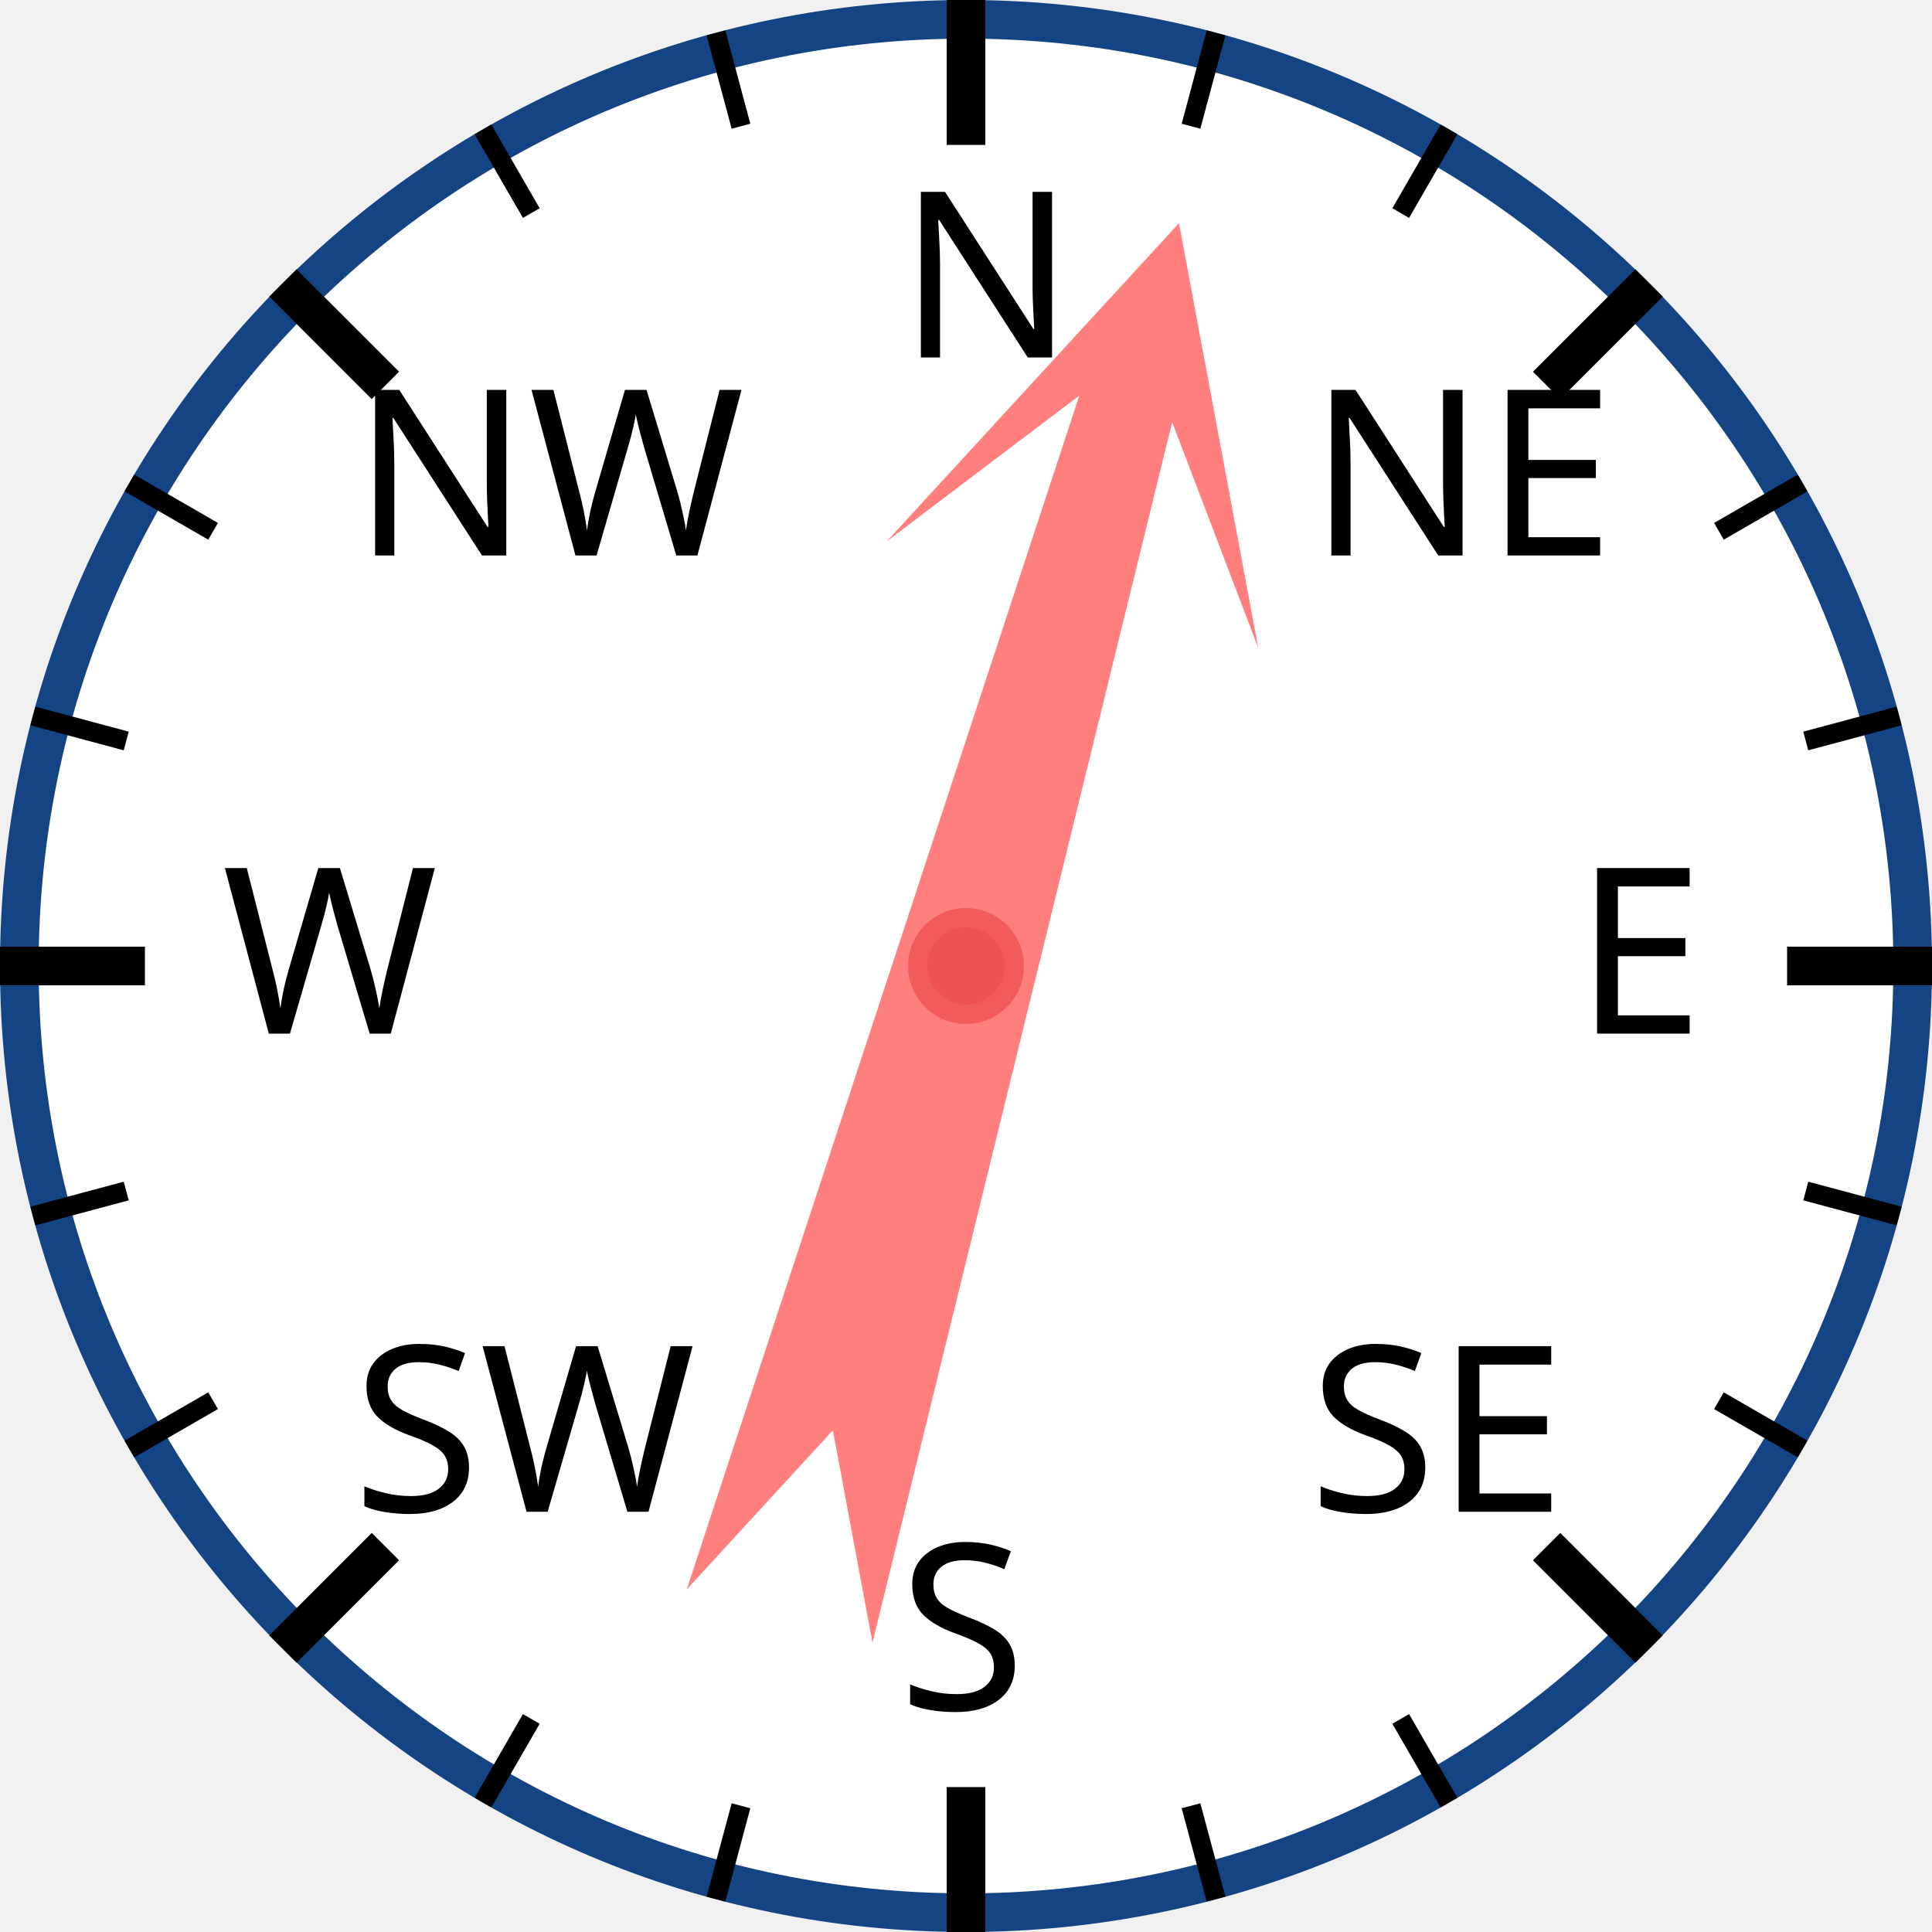
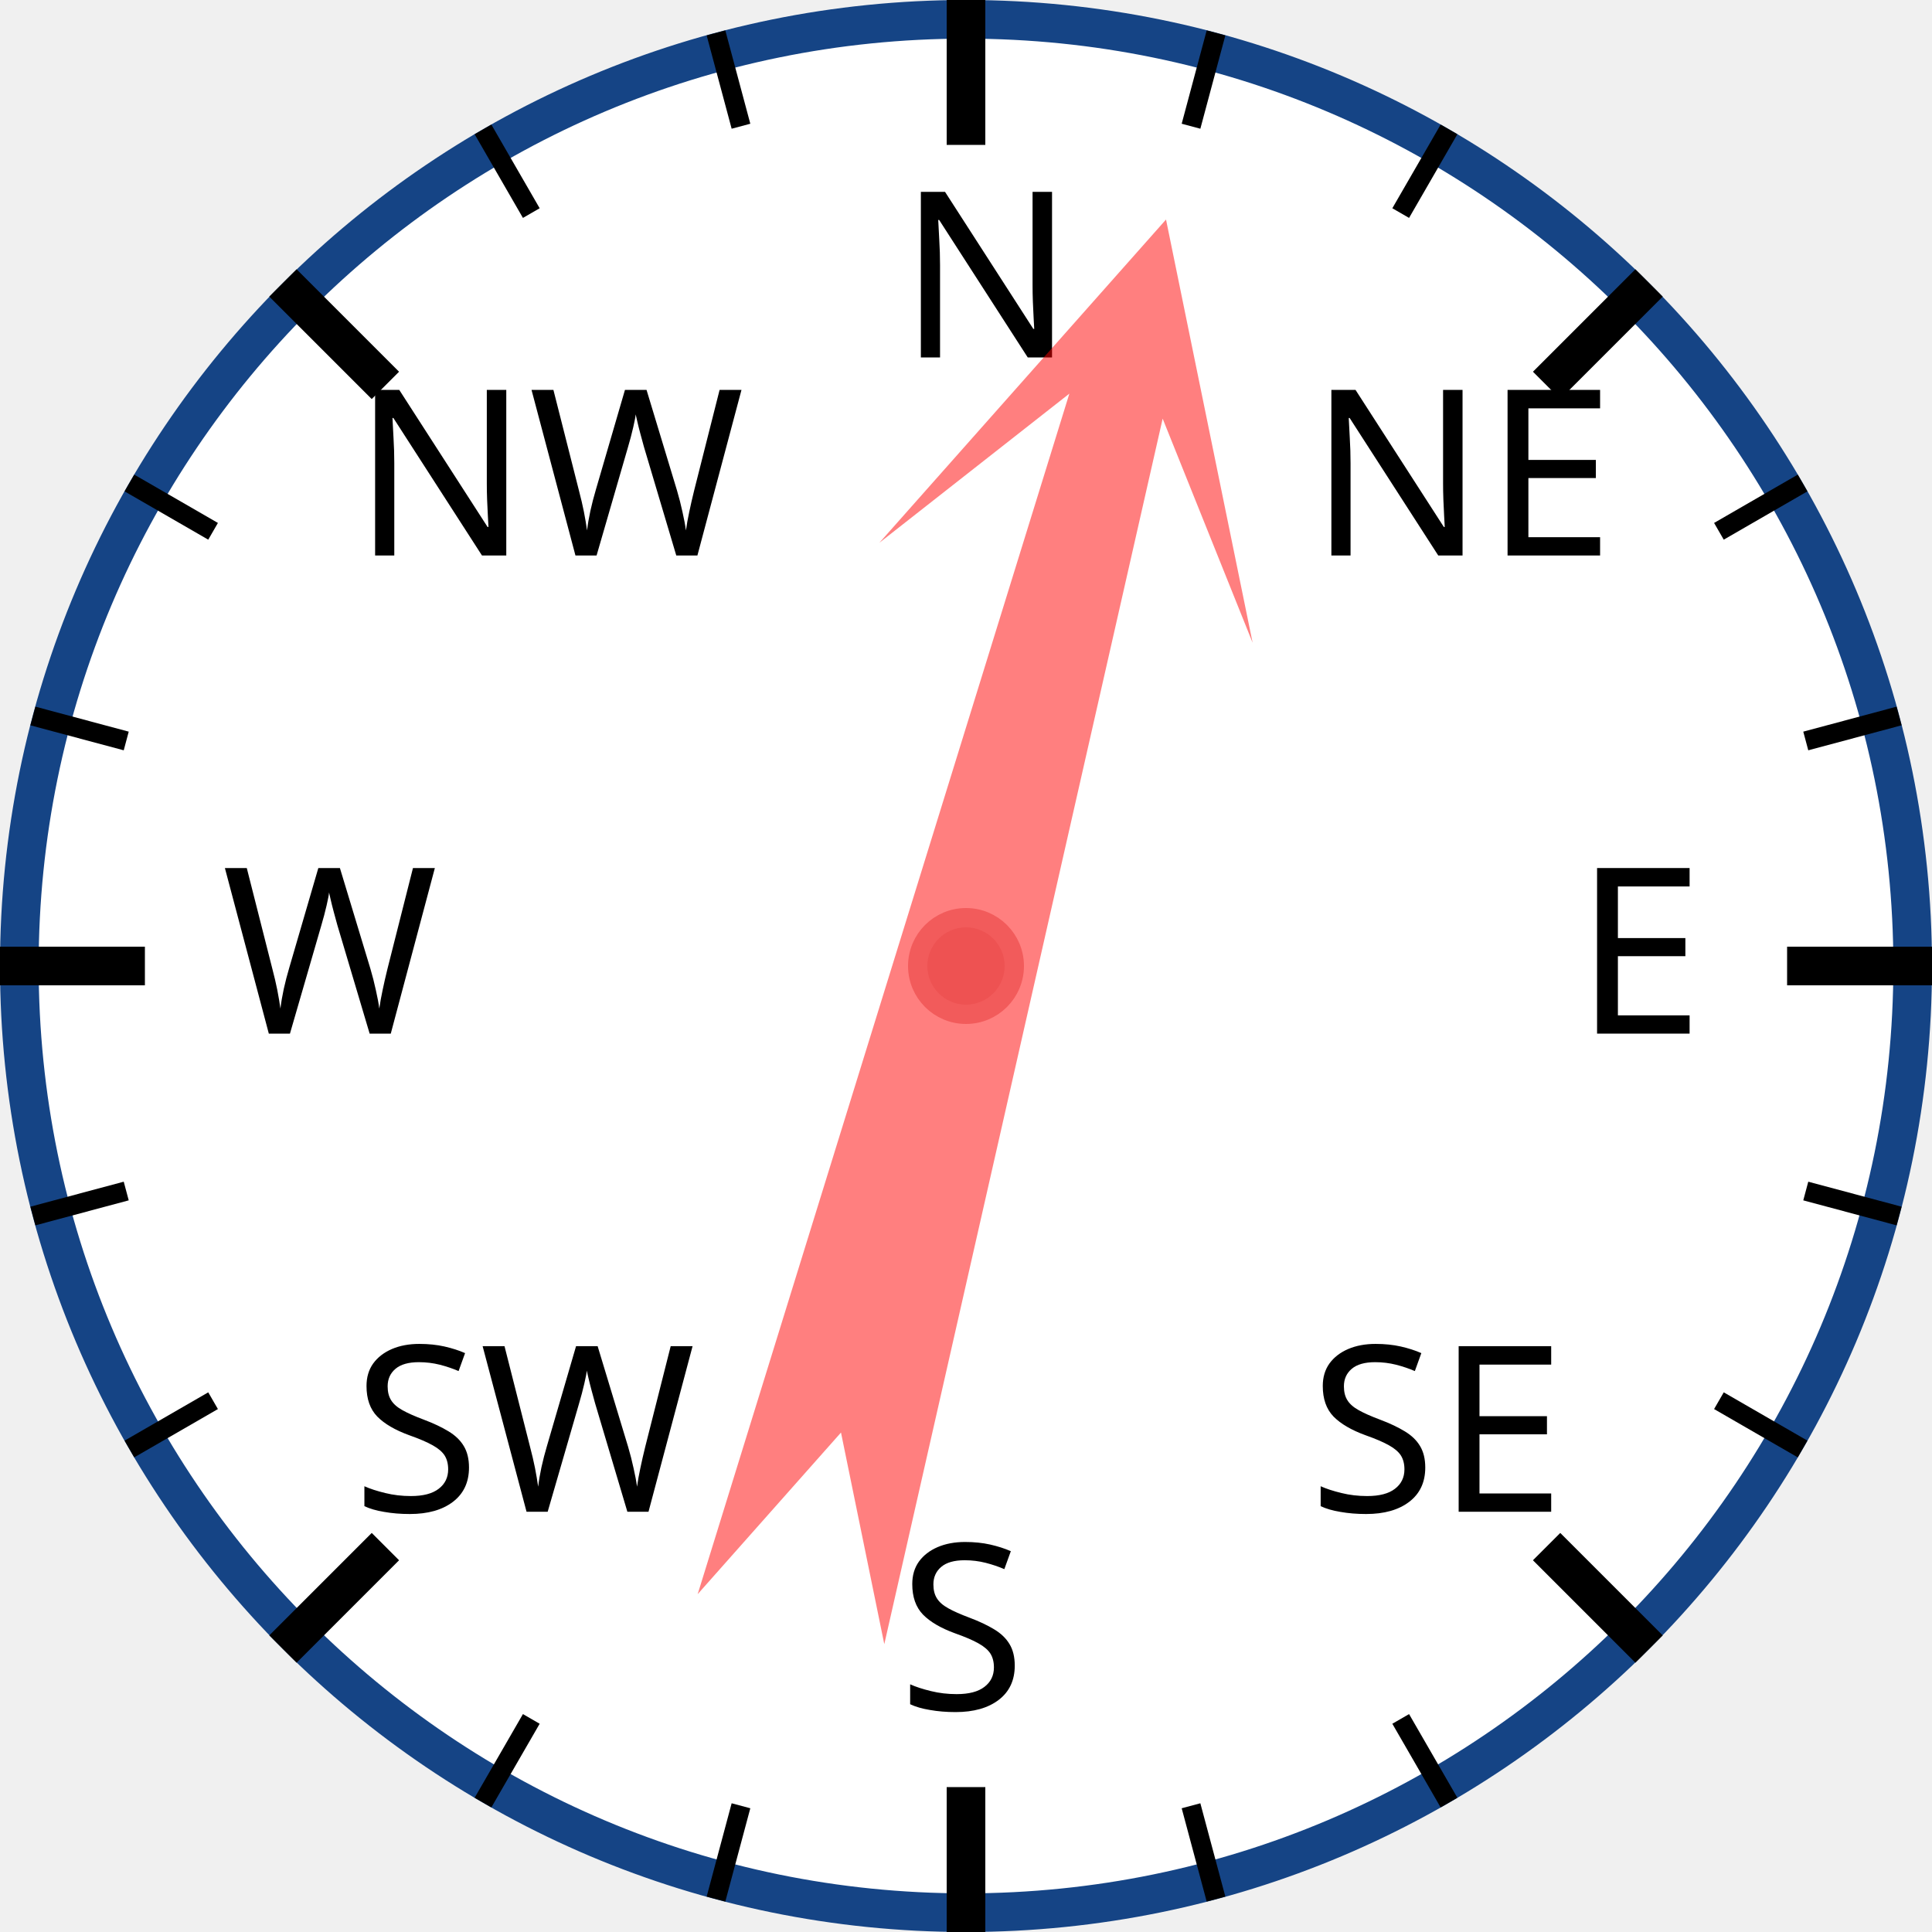
<svg xmlns="http://www.w3.org/2000/svg" width="120px" height="120px" viewBox="0 0 200 200">
  <circle cx="100" cy="100" r="98" style="fill: white; stroke: #154485; stroke-width: 4;" />
  <text x="93.0" y="37.0" style="font-family: sans-serif; font-size: 18pt;">N</text>
  <line x1="100.0" y1="0.0" x2="100.0" y2="15.0" style="stroke: black; stroke-width: 4;" />
  <line x1="74.118" y1="3.407" x2="76.706" y2="13.067" style="stroke: black; stroke-width: 2;" />
  <line x1="50" y1="13.397" x2="55" y2="22.058" style="stroke: black; stroke-width: 2;" />
  <text x="36.503" y="57.503" style="font-family: sans-serif; font-size: 18pt;">NW</text>
  <line x1="29.289" y1="29.289" x2="39.896" y2="39.896" style="stroke: black; stroke-width: 4;" />
  <line x1="13.397" y1="50" x2="22.058" y2="55" style="stroke: black; stroke-width: 2;" />
  <line x1="3.407" y1="74.118" x2="13.067" y2="76.706" style="stroke: black; stroke-width: 2;" />
  <text x="23.0" y="107.0" style="font-family: sans-serif; font-size: 18pt;">W</text>
  <line x1="0.0" y1="100.0" x2="15.0" y2="100.0" style="stroke: black; stroke-width: 4;" />
  <line x1="3.407" y1="125.882" x2="13.067" y2="123.294" style="stroke: black; stroke-width: 2;" />
  <line x1="13.397" y1="150" x2="22.058" y2="145" style="stroke: black; stroke-width: 2;" />
  <text x="36.503" y="156.497" style="font-family: sans-serif; font-size: 18pt;">SW</text>
  <line x1="29.289" y1="170.711" x2="39.896" y2="160.104" style="stroke: black; stroke-width: 4;" />
  <line x1="50" y1="186.603" x2="55" y2="177.942" style="stroke: black; stroke-width: 2;" />
  <line x1="74.118" y1="196.593" x2="76.706" y2="186.933" style="stroke: black; stroke-width: 2;" />
  <text x="93" y="177.0" style="font-family: sans-serif; font-size: 18pt;">S</text>
  <line x1="100" y1="200.0" x2="100" y2="185.0" style="stroke: black; stroke-width: 4;" />
  <line x1="125.882" y1="196.593" x2="123.294" y2="186.933" style="stroke: black; stroke-width: 2;" />
  <line x1="150.0" y1="186.603" x2="145.0" y2="177.942" style="stroke: black; stroke-width: 2;" />
  <text x="135.497" y="156.497" style="font-family: sans-serif; font-size: 18pt;">SE</text>
  <line x1="170.711" y1="170.711" x2="160.104" y2="160.104" style="stroke: black; stroke-width: 4;" />
  <line x1="186.603" y1="150" x2="177.942" y2="145" style="stroke: black; stroke-width: 2;" />
  <line x1="196.593" y1="125.882" x2="186.933" y2="123.294" style="stroke: black; stroke-width: 2;" />
  <text x="163.0" y="107" style="font-family: sans-serif; font-size: 18pt;">E</text>
  <line x1="200.0" y1="100" x2="185.0" y2="100" style="stroke: black; stroke-width: 4;" />
  <line x1="196.593" y1="74.118" x2="186.933" y2="76.706" style="stroke: black; stroke-width: 2;" />
  <line x1="186.603" y1="50" x2="177.942" y2="55" style="stroke: black; stroke-width: 2;" />
  <text x="135.497" y="57.503" style="font-family: sans-serif; font-size: 18pt;">NE</text>
  <line x1="170.711" y1="29.289" x2="160.104" y2="39.896" style="stroke: black; stroke-width: 4;" />
  <line x1="150" y1="13.397" x2="145" y2="22.058" style="stroke: black; stroke-width: 2;" />
  <line x1="125.882" y1="3.407" x2="123.294" y2="13.067" style="stroke: black; stroke-width: 2;" />
-   <polygon points="100 20 120 60 105 40 110 170 100 150 90 170 95 40 80 60" style="fill: red; fill-opacity: 0.5;" transform="rotate(16,100,100)" />
+   <polygon points="100 20 120 60 105 40 110 170 100 150 90 170 95 40 80 60" style="fill: red; fill-opacity: 0.5;" transform="rotate(15,100,100)" />
  <circle cx="100" cy="100" r="5" style="fill: #EE5252; stroke: #F25B5B; stroke-width: 2;" />
</svg>
